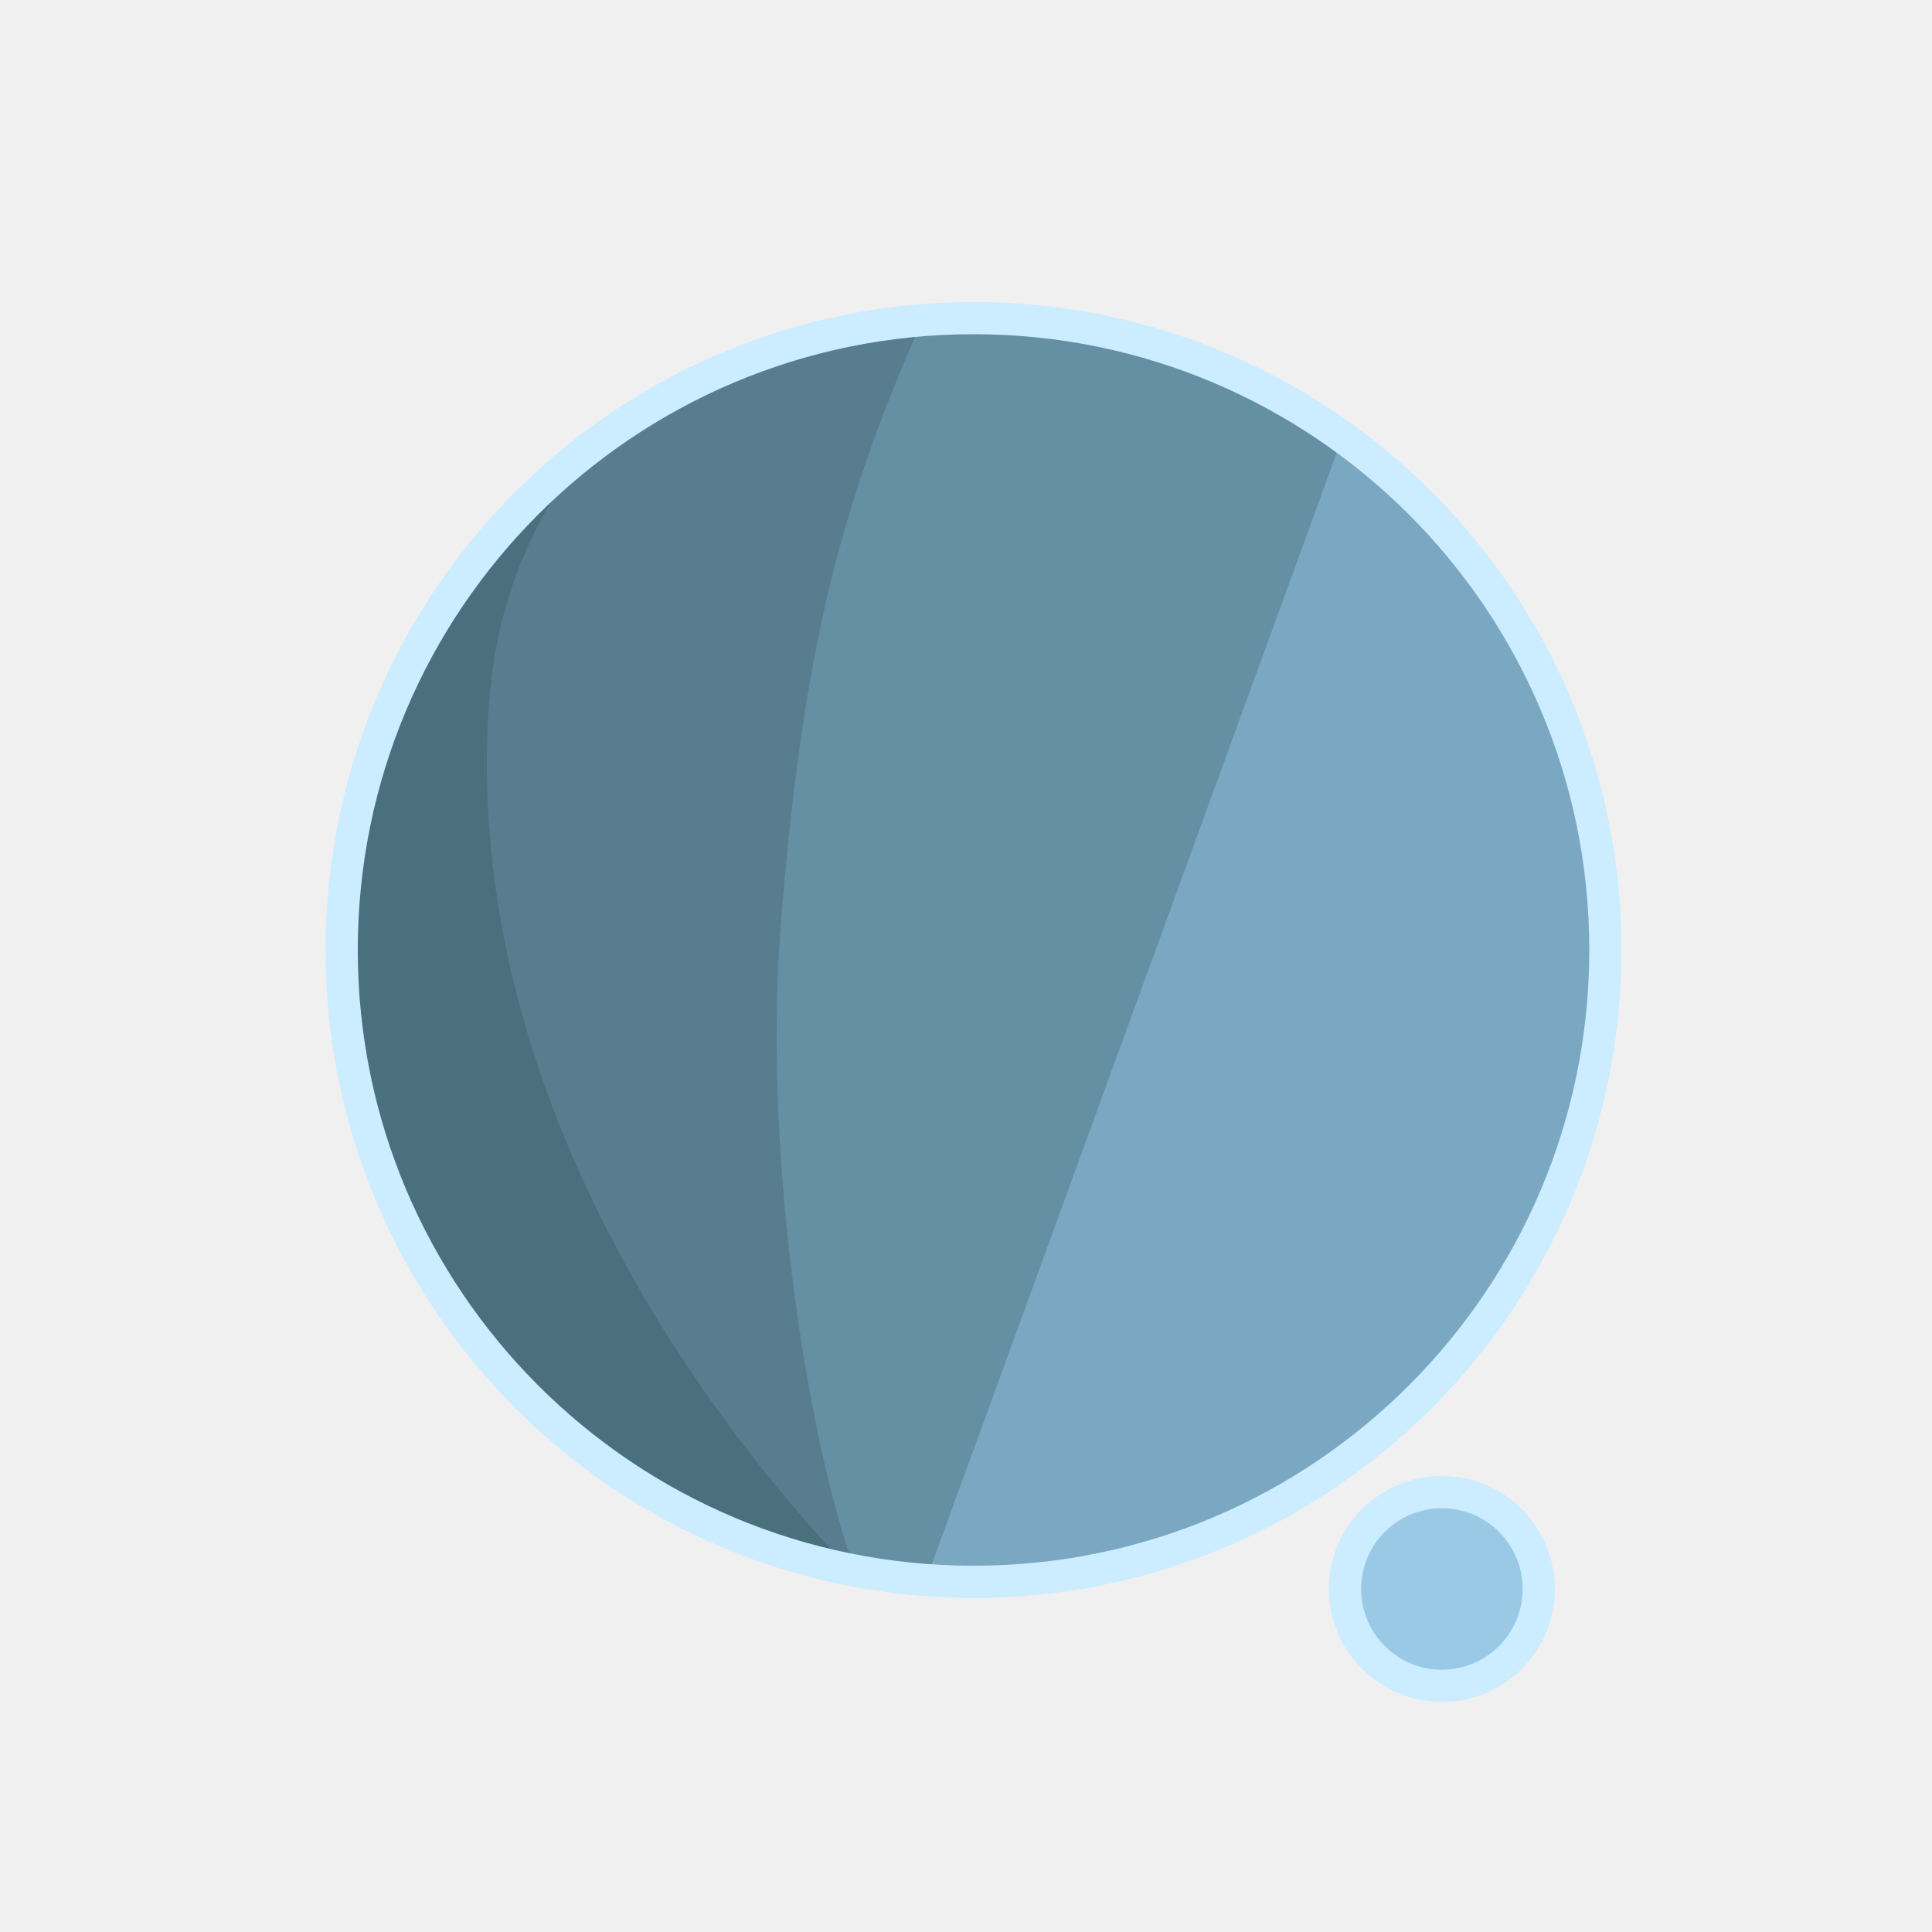
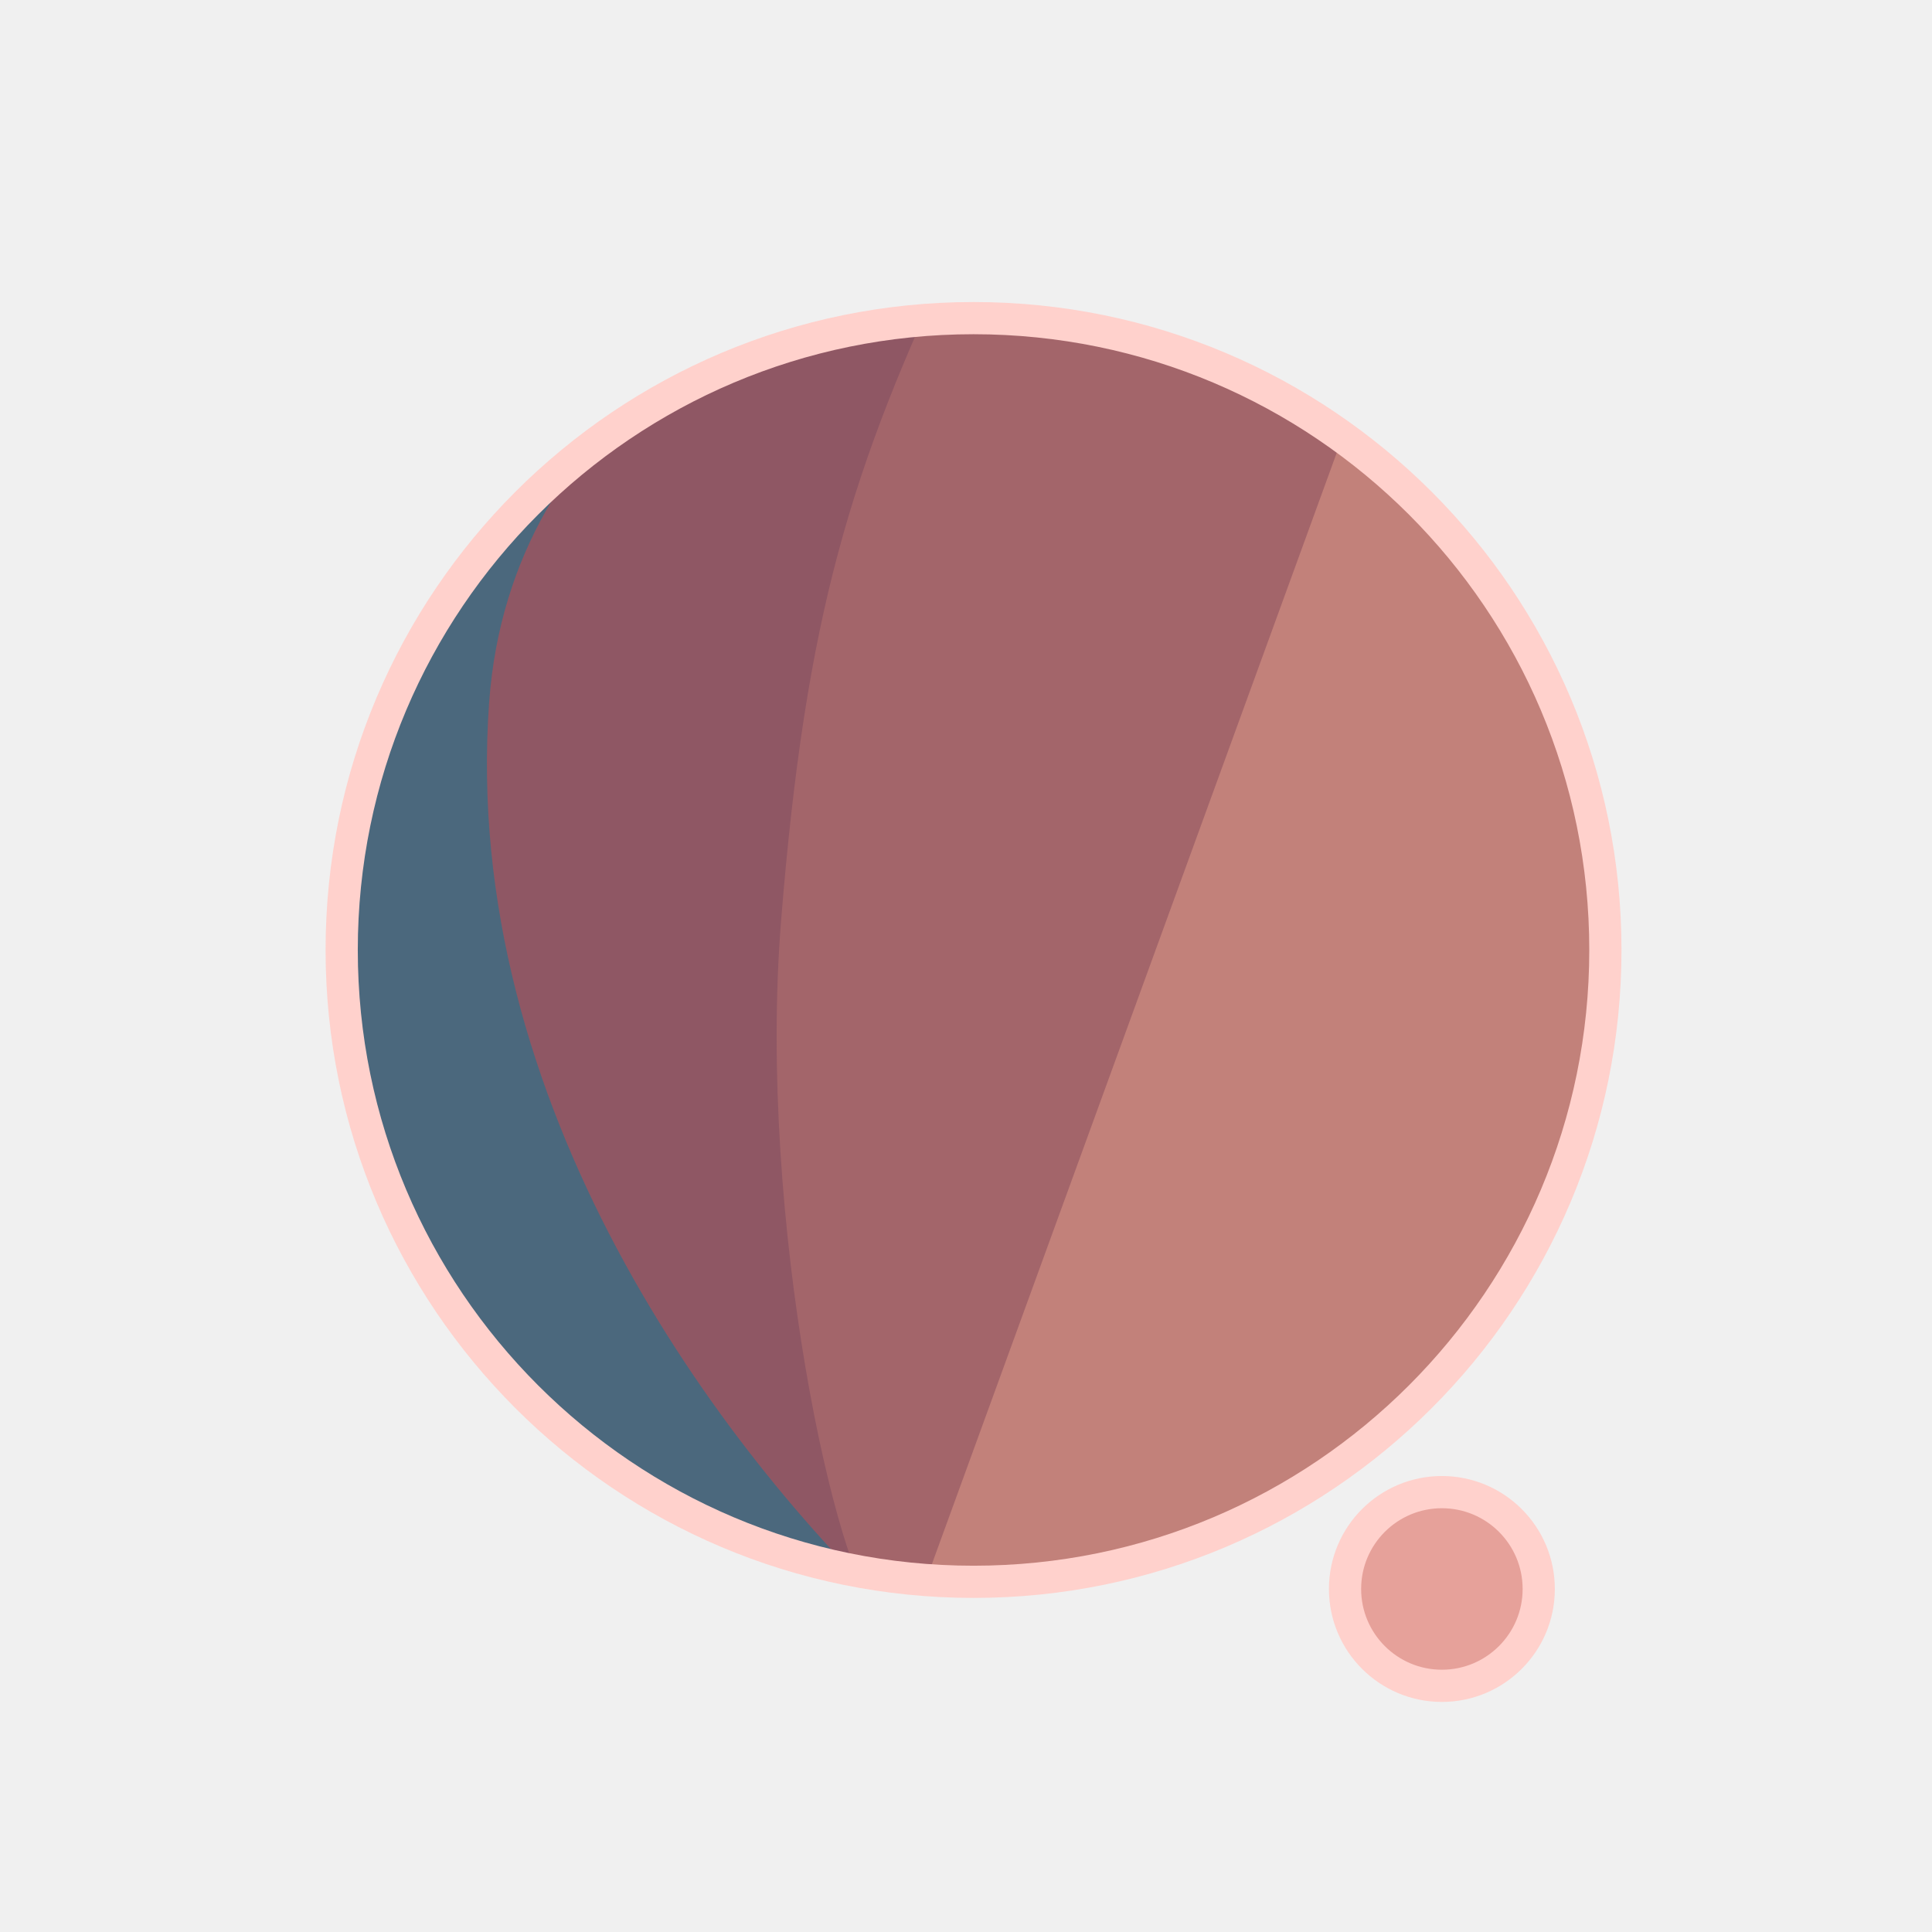
<svg xmlns="http://www.w3.org/2000/svg" width="300" height="300" viewBox="0 0 79.375 79.375" version="1.1" id="svg1">
  <defs id="defs1">
    <filter id="mask-powermask-path-effect5_inverse" style="color-interpolation-filters:sRGB" height="100" width="100" x="-50" y="-50">
      <feColorMatrix id="mask-powermask-path-effect5_primitive1" values="1" type="saturate" result="fbSourceGraphic" />
      <feColorMatrix id="mask-powermask-path-effect5_primitive2" values="-1 0 0 0 1 0 -1 0 0 1 0 0 -1 0 1 0 0 0 1 0 " in="fbSourceGraphic" />
    </filter>
    <clipPath clipPathUnits="userSpaceOnUse" id="clipPath1">
      <circle style="display:inline;fill:#000000;fill-opacity:1;stroke:none;stroke-width:0.214" id="circle3" cx="44.886" cy="38.249" r="22.842" />
    </clipPath>
    <clipPath clipPathUnits="userSpaceOnUse" id="clipPath3">
      <circle style="display:inline;opacity:1;fill:#000000;fill-opacity:1;stroke:none;stroke-width:2.646;stroke-dasharray:none;stroke-opacity:1" id="circle4" cx="39.235" cy="39.029" r="25.959" />
    </clipPath>
    <clipPath clipPathUnits="userSpaceOnUse" id="clipPath4">
      <circle style="display:inline;opacity:1;fill:#000000;fill-opacity:1;stroke:none;stroke-width:0.243" id="circle5" cx="39.997" cy="39.029" r="25.959" />
    </clipPath>
    <clipPath clipPathUnits="userSpaceOnUse" id="clipPath19">
      <g id="g20" style="display:inline">
        <circle style="display:inline;opacity:1;fill:#ffffff;fill-opacity:1;stroke:#000000;stroke-width:1.323;stroke-dasharray:none;stroke-opacity:1" id="circle20" cx="39.997" cy="39.029" r="25.959" />
        <path style="display:inline;fill:#ffffff;fill-opacity:1;stroke:none;stroke-width:1.323;stroke-linecap:round;stroke-linejoin:round;stroke-dasharray:none;stroke-opacity:1" d="M 40.972,71.749 65.107,9.074 51.262,8.513 29.654,71.374 Z" id="path20" />
      </g>
    </clipPath>
  </defs>
  <g id="layer1">
-     <circle style="display:inline;opacity:1;fill:#7AA7C2;fill-opacity:1;stroke:none;stroke-width:2.646;stroke-dasharray:none;stroke-opacity:1" id="path1" cx="39.997" cy="39.029" r="25.959" />
-     <circle style="display:inline;opacity:1;fill:#9AC9E6;fill-opacity:1;stroke:#CCECFF;stroke-width:1.323;stroke-linecap:round;stroke-linejoin:round;stroke-dasharray:none;stroke-opacity:1" id="path23" cx="59.239" cy="65.282" r="3.979" />
-     <path style="display:inline;opacity:1;fill:#658FA3;fill-opacity:1;stroke:none;stroke-width:2.646;stroke-linecap:round;stroke-linejoin:round;stroke-dasharray:none;stroke-opacity:1" d="M 14.114,8.183 56.981,12.942 37.387,66.729 7.337,66.366 Z" id="path4" clip-path="url(#clipPath4)" />
-     <path style="display:inline;opacity:1;fill:#577D8F;fill-opacity:1;stroke:none;stroke-width:2.646;stroke-linecap:round;stroke-linejoin:round;stroke-dasharray:none;stroke-opacity:1" d="m 38.537,10.093 c -4.366,9.204 -6.195,15.177 -7.208,27.727 -0.992,12.295 2.307,27.137 4.048,28.492 L 8.159,69.099 11.655,10.117 Z" id="path8" clip-path="url(#clipPath3)" transform="translate(0.7619726)" />
-     <path style="display:inline;opacity:1;fill:#4B707D;fill-opacity:1;stroke:none;stroke-width:2.646;stroke-linecap:round;stroke-linejoin:round;stroke-dasharray:none;stroke-opacity:1" d="m 42.193,12.318 c -4.211,1.987 -14.039,6.189 -14.818,16.984 -1.049,14.531 8.417,27.086 14.901,33.188 l -22.177,3.33 -0.971,-51.47 z" id="path12" clip-path="url(#clipPath1)" transform="matrix(1.1365,0,0,1.1365,-11.01583,-4.44086)" />
+     <circle style="display:inline;opacity:1;fill:#C2817A;fill-opacity:1;stroke:none;stroke-width:2.646;stroke-dasharray:none;stroke-opacity:1" id="path1" cx="39.997" cy="39.029" r="25.959" />
+     <circle style="display:inline;opacity:1;fill:#E6A19A;fill-opacity:1;stroke:#FFD1CC;stroke-width:1.323;stroke-linecap:round;stroke-linejoin:round;stroke-dasharray:none;stroke-opacity:1" id="path23" cx="59.239" cy="65.282" r="3.979" />
+     <path style="display:inline;opacity:1;fill:#A3656A;fill-opacity:1;stroke:none;stroke-width:2.646;stroke-linecap:round;stroke-linejoin:round;stroke-dasharray:none;stroke-opacity:1" d="M 14.114,8.183 56.981,12.942 37.387,66.729 7.337,66.366 Z" id="path4" clip-path="url(#clipPath4)" />
+     <path style="display:inline;opacity:1;fill:#8F5764;fill-opacity:1;stroke:none;stroke-width:2.646;stroke-linecap:round;stroke-linejoin:round;stroke-dasharray:none;stroke-opacity:1" d="m 38.537,10.093 c -4.366,9.204 -6.195,15.177 -7.208,27.727 -0.992,12.295 2.307,27.137 4.048,28.492 L 8.159,69.099 11.655,10.117 Z" id="path8" clip-path="url(#clipPath3)" transform="translate(0.7619726)" />
+     <path style="display:inline;opacity:1;fill:#4B687D;fill-opacity:1;stroke:none;stroke-width:2.646;stroke-linecap:round;stroke-linejoin:round;stroke-dasharray:none;stroke-opacity:1" d="m 42.193,12.318 c -4.211,1.987 -14.039,6.189 -14.818,16.984 -1.049,14.531 8.417,27.086 14.901,33.188 l -22.177,3.33 -0.971,-51.47 z" id="path12" clip-path="url(#clipPath1)" transform="matrix(1.1365,0,0,1.1365,-11.01583,-4.44086)" />
    <path style="display:inline;fill:none;stroke:#ffffff;stroke-width:5.292;stroke-linecap:round;stroke-linejoin:round;stroke-dasharray:none;stroke-opacity:1" d="M 56.155,14.893 37.161,67.307 c 0.345,-0.826 6.533,-17.661 9.644,-21.104 4.78,-5.292 13.008,-2.765 13.143,4.977 0.044,2.513 -1.431,15.998 -1.431,15.998" id="path2" clip-path="url(#clipPath19)" mask="none" />
-     <circle style="display:inline;opacity:1;fill:none;fill-opacity:0;stroke:#CCECFF;stroke-width:1.323;stroke-dasharray:none;stroke-opacity:1" id="circle8" cx="39.997" cy="39.029" r="25.959" />
+     <circle style="display:inline;opacity:1;fill:none;fill-opacity:0;stroke:#FFD1CC;stroke-width:1.323;stroke-dasharray:none;stroke-opacity:1" id="circle8" cx="39.997" cy="39.029" r="25.959" />
  </g>
</svg>
